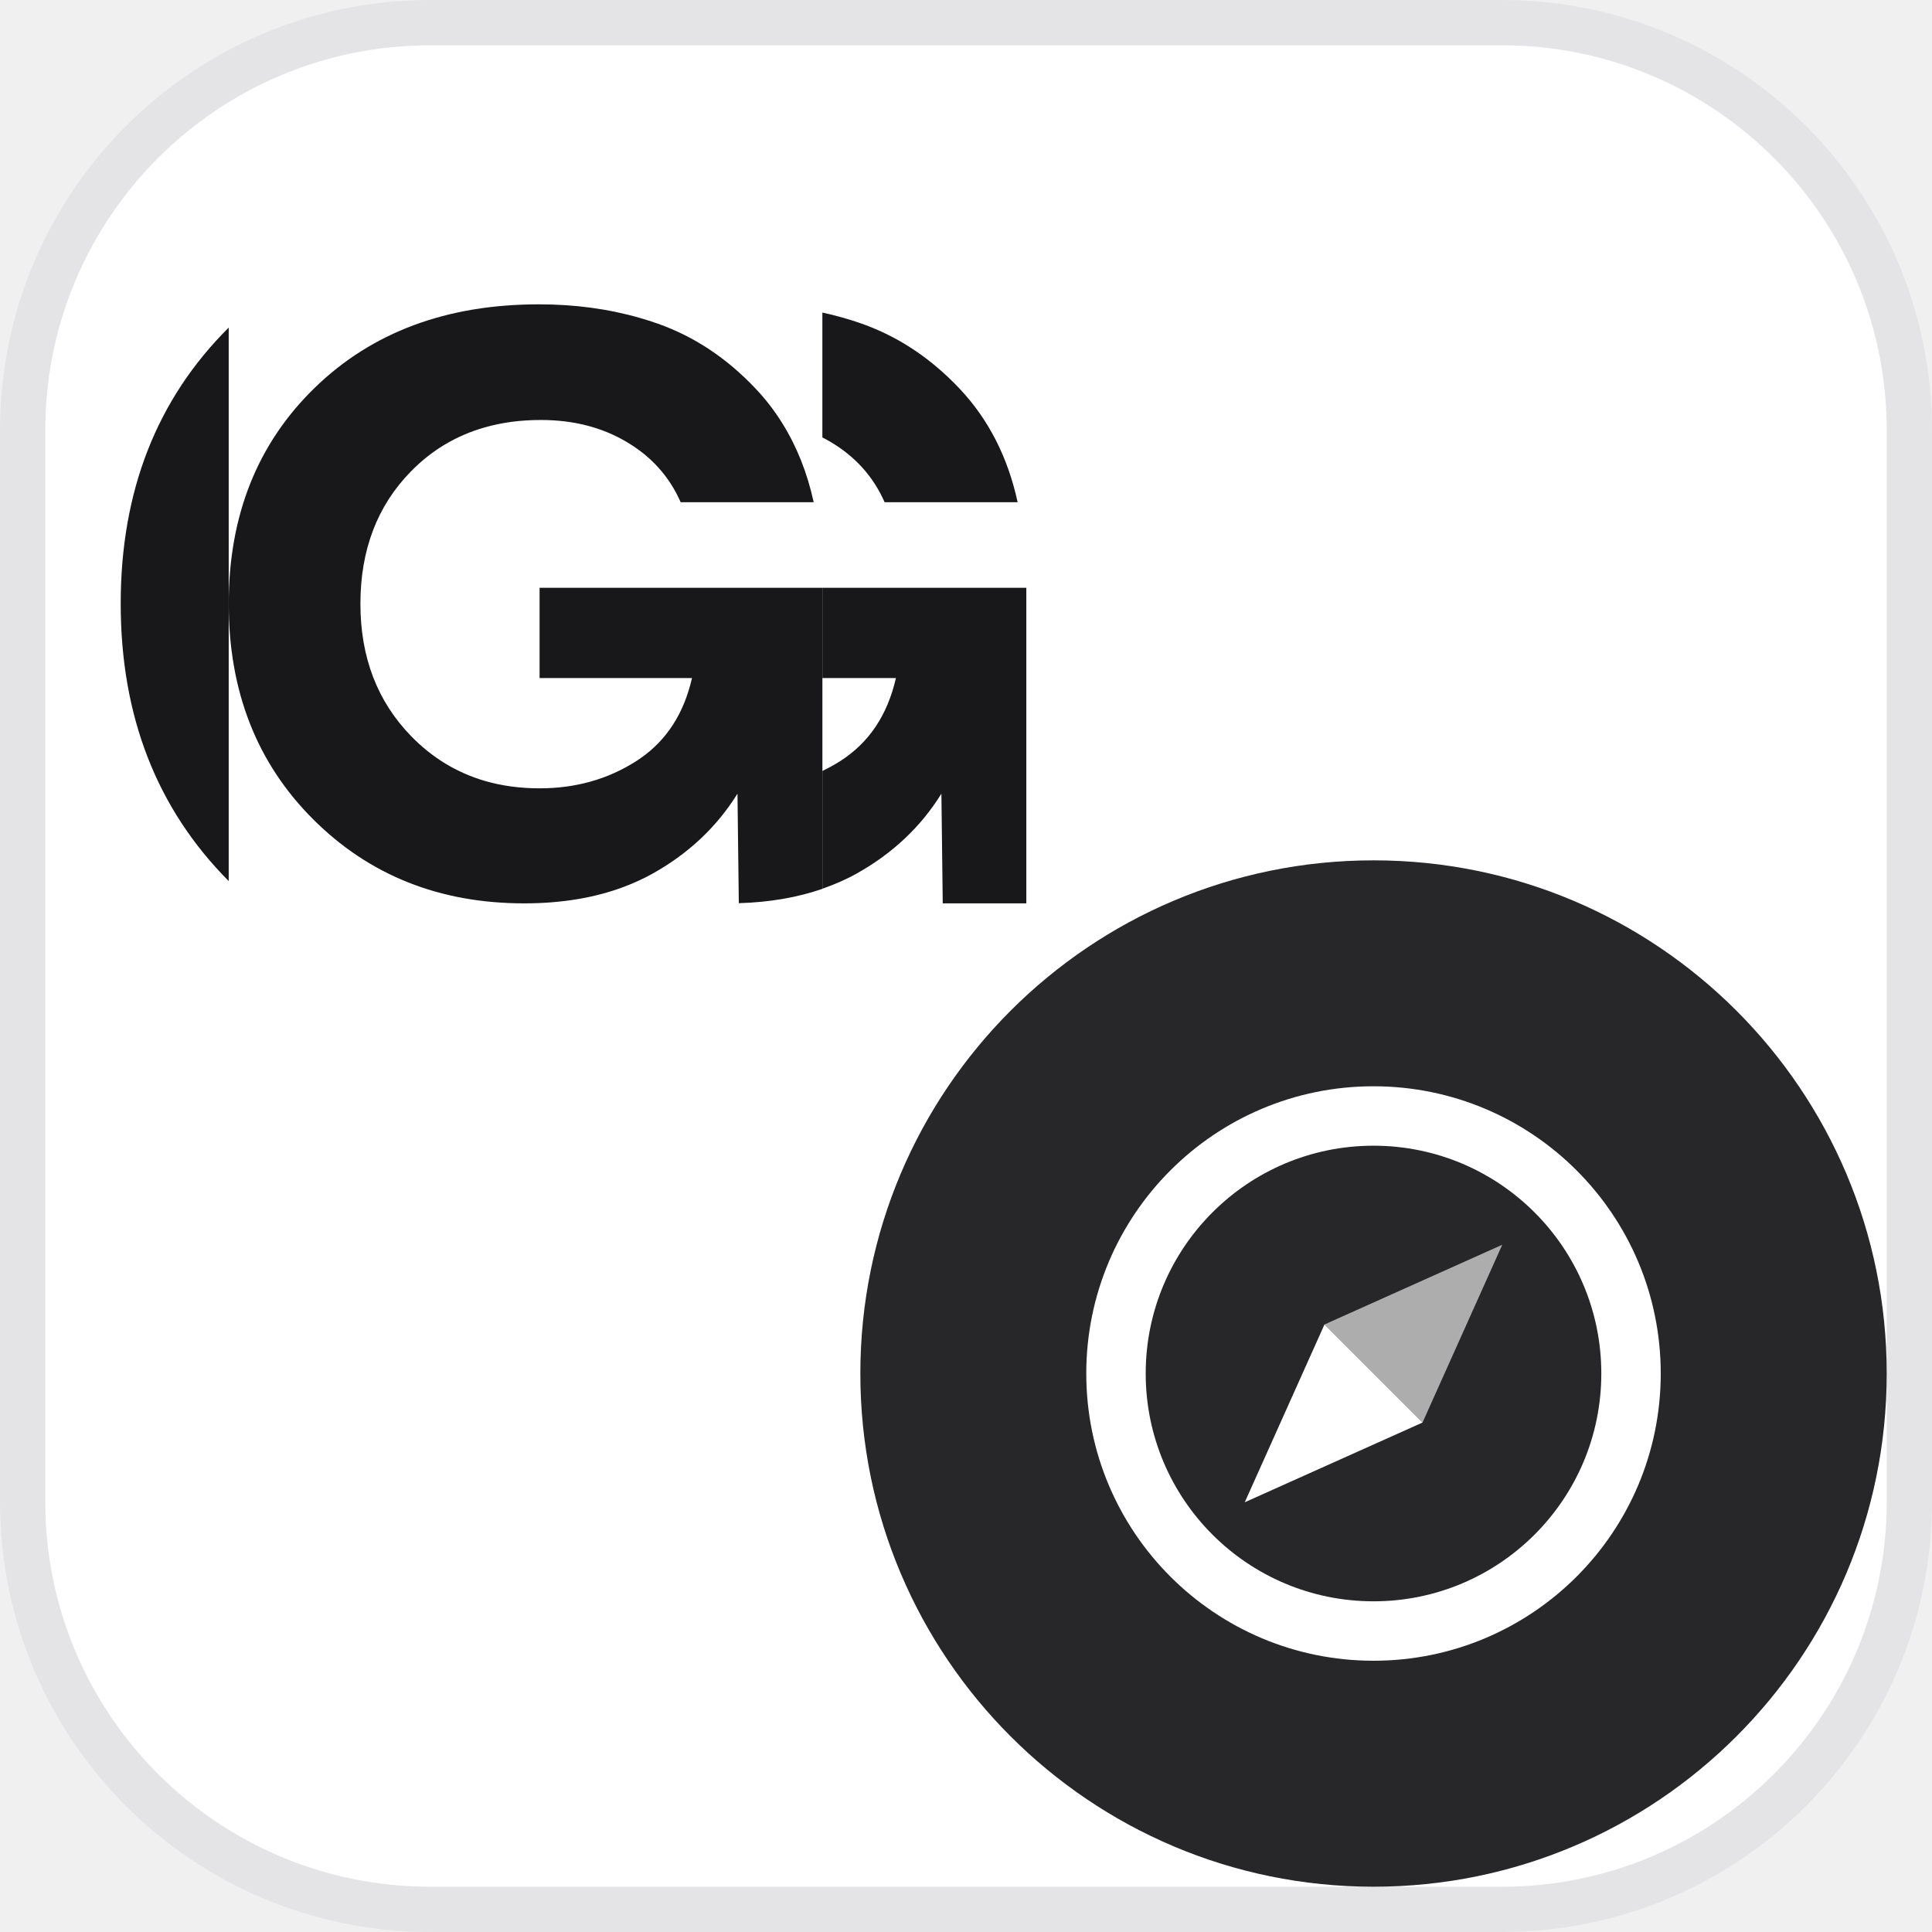
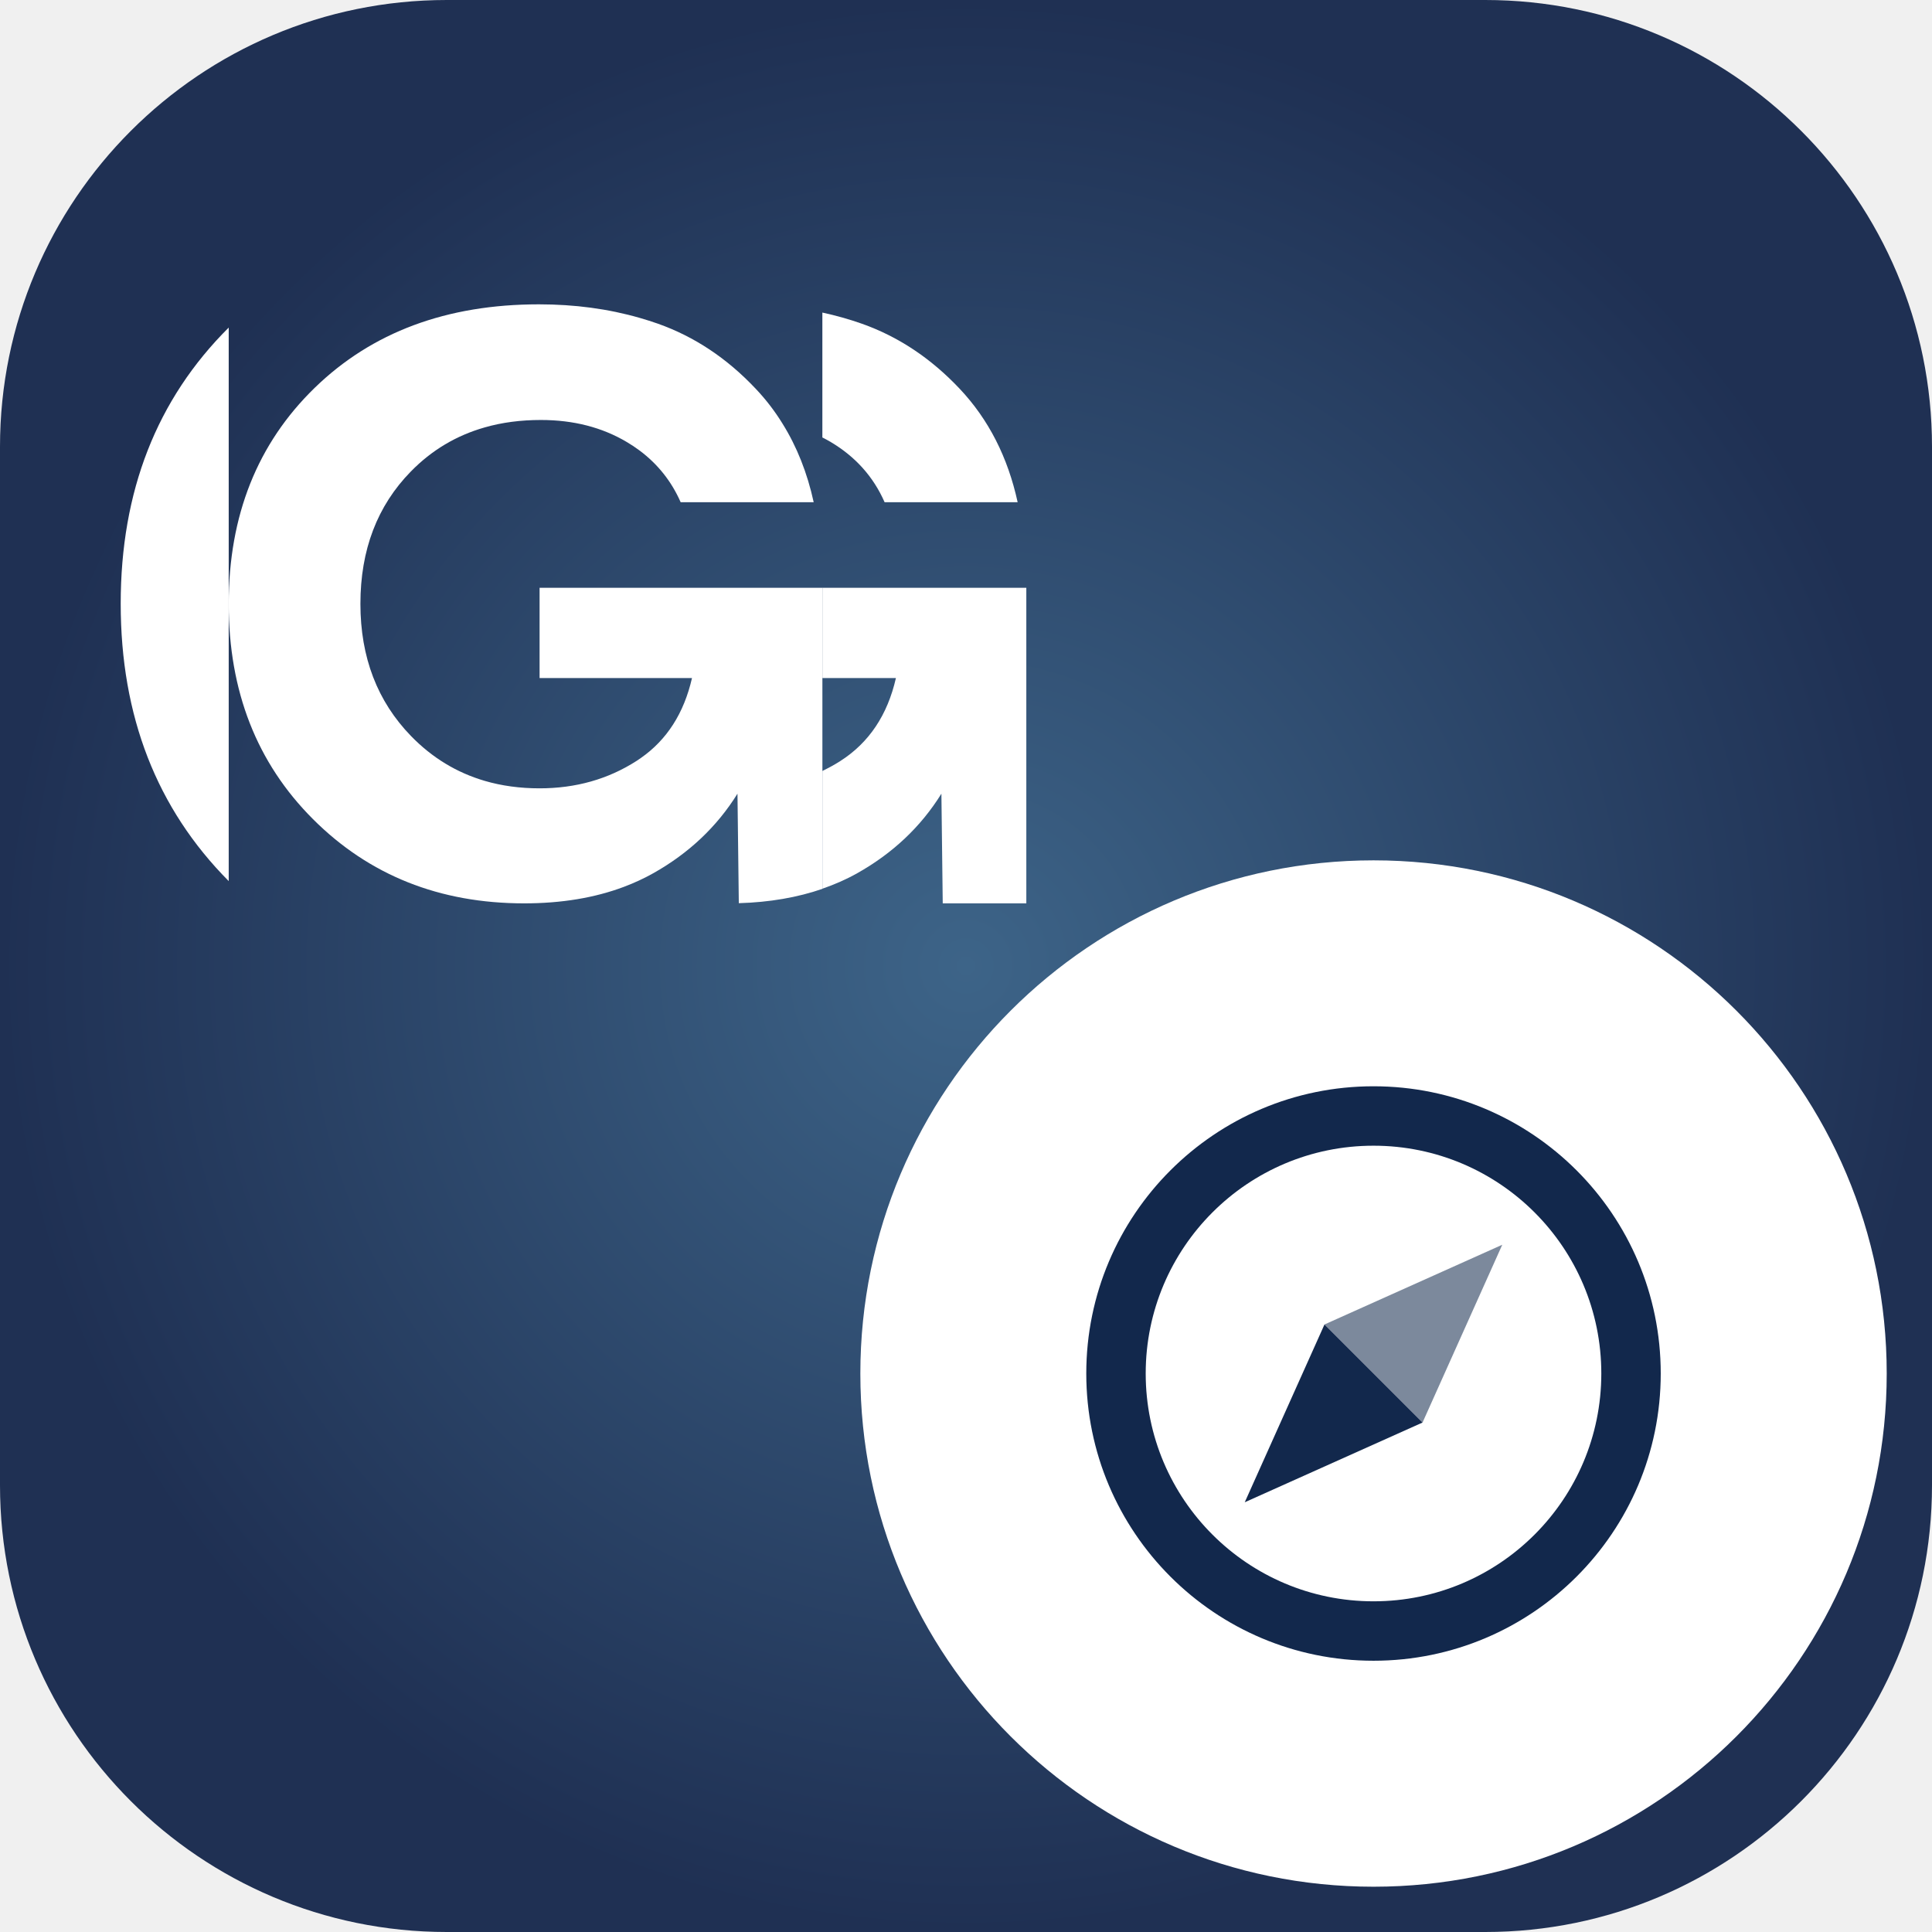
<svg xmlns="http://www.w3.org/2000/svg" viewBox="0 0 64 64">
-   <rect x=".75" y=".75" width="62.5" height="62.5" rx="13.5" fill="#ffffff" stroke="#E4E4E7" stroke-width="1.5" />
-   <g transform="translate(0.06 1.22) scale(0.9846)" fill="#18181B">
+   <defs>
+     <radialGradient id="sg" cx="32" cy="32" r="32" gradientUnits="userSpaceOnUse">
+       <stop stop-color="#3D6488" />
+       <stop offset="1" stop-color="#1F3053" />
+     </radialGradient>
+   </defs>
+   <rect width="64" height="64" rx="14.8" fill="url(#sg)" />
+   <g transform="translate(0.06 1.22) scale(0.9846)" fill="#ffffff">
    <path d="M7.634 28.405V9.782C5.213 12.191 4 15.287 4 19.071C4 22.856 5.212 25.967 7.634 28.405Z" />
    <path d="M29.701 15.658H34.177C33.847 14.143 33.198 12.872 32.231 11.845C31.264 10.818 30.165 10.087 28.936 9.652C28.506 9.5 28.063 9.376 27.607 9.277V13.479C27.703 13.527 27.797 13.578 27.89 13.633C28.722 14.128 29.326 14.803 29.701 15.658Z" />
    <path d="M18.093 18.537V21.573H23.221C22.951 22.754 22.377 23.652 21.498 24.265C21.452 24.298 21.404 24.33 21.355 24.362C20.395 24.978 19.308 25.284 18.093 25.284C17.434 25.284 16.817 25.2 16.244 25.032C15.305 24.756 14.482 24.257 13.774 23.531C12.635 22.361 12.065 20.876 12.065 19.076C12.065 17.263 12.631 15.778 13.763 14.623C14.464 13.906 15.292 13.413 16.246 13.141C16.83 12.973 17.46 12.891 18.138 12.891C19.232 12.891 20.197 13.139 21.028 13.633C21.179 13.722 21.321 13.817 21.457 13.918C22.071 14.377 22.532 14.957 22.839 15.657H27.315C27.1 14.672 26.751 13.791 26.266 13.013C26.008 12.594 25.708 12.203 25.369 11.845C24.402 10.817 23.304 10.087 22.074 9.651C21.874 9.581 21.67 9.516 21.465 9.457C20.407 9.152 19.276 9 18.07 9C14.967 9 12.451 9.937 10.524 11.812C8.598 13.686 7.634 16.107 7.634 19.076C7.634 22.016 8.579 24.43 10.468 26.319C12.358 28.209 14.727 29.154 17.576 29.154C18.829 29.154 19.949 28.968 20.933 28.597C21.279 28.467 21.607 28.315 21.917 28.141C23.116 27.467 24.061 26.574 24.751 25.464L24.796 29.148C25.829 29.118 26.767 28.956 27.608 28.666V18.537H18.093Z" />
    <path d="M34.469 18.537V29.154H31.657L31.612 25.464C30.923 26.574 29.978 27.467 28.778 28.141C28.413 28.347 28.02 28.518 27.608 28.661V24.699C27.816 24.598 28.02 24.489 28.216 24.362C29.175 23.748 29.799 22.818 30.082 21.573H27.608V18.537H34.469Z" />
  </g>
-   <circle cx="45.5" cy="45.5" r="17" fill="#27272A" />
+   <circle cx="45.5" cy="45.5" r="17" fill="#ffffff" />
  <g transform="translate(35.00 35.00) scale(0.3281)">
-     <path d="M3 32A29 29 0 1 0 61 32A29 29 0 1 0 3 32ZM9 32A23 23 0 1 0 55 32A23 23 0 1 0 9 32Z" fill="#ffffff" fill-rule="evenodd" />
-     <path d="M45 19L36.95 36.95L27.05 27.05Z" fill="rgba(255,255,255,0.62)" />
-     <path d="M19 45L27.05 27.05L36.95 36.95Z" fill="#ffffff" />
+     <path d="M3 32A29 29 0 1 0 61 32A29 29 0 1 0 3 32ZM9 32A23 23 0 1 0 55 32A23 23 0 1 0 9 32Z" fill="#12284C" fill-rule="evenodd" />
+     <path d="M45 19L36.95 36.95L27.05 27.05Z" fill="rgba(18,40,76,0.55)" />
+     <path d="M19 45L27.05 27.05L36.95 36.95Z" fill="#12284C" />
  </g>
</svg>
